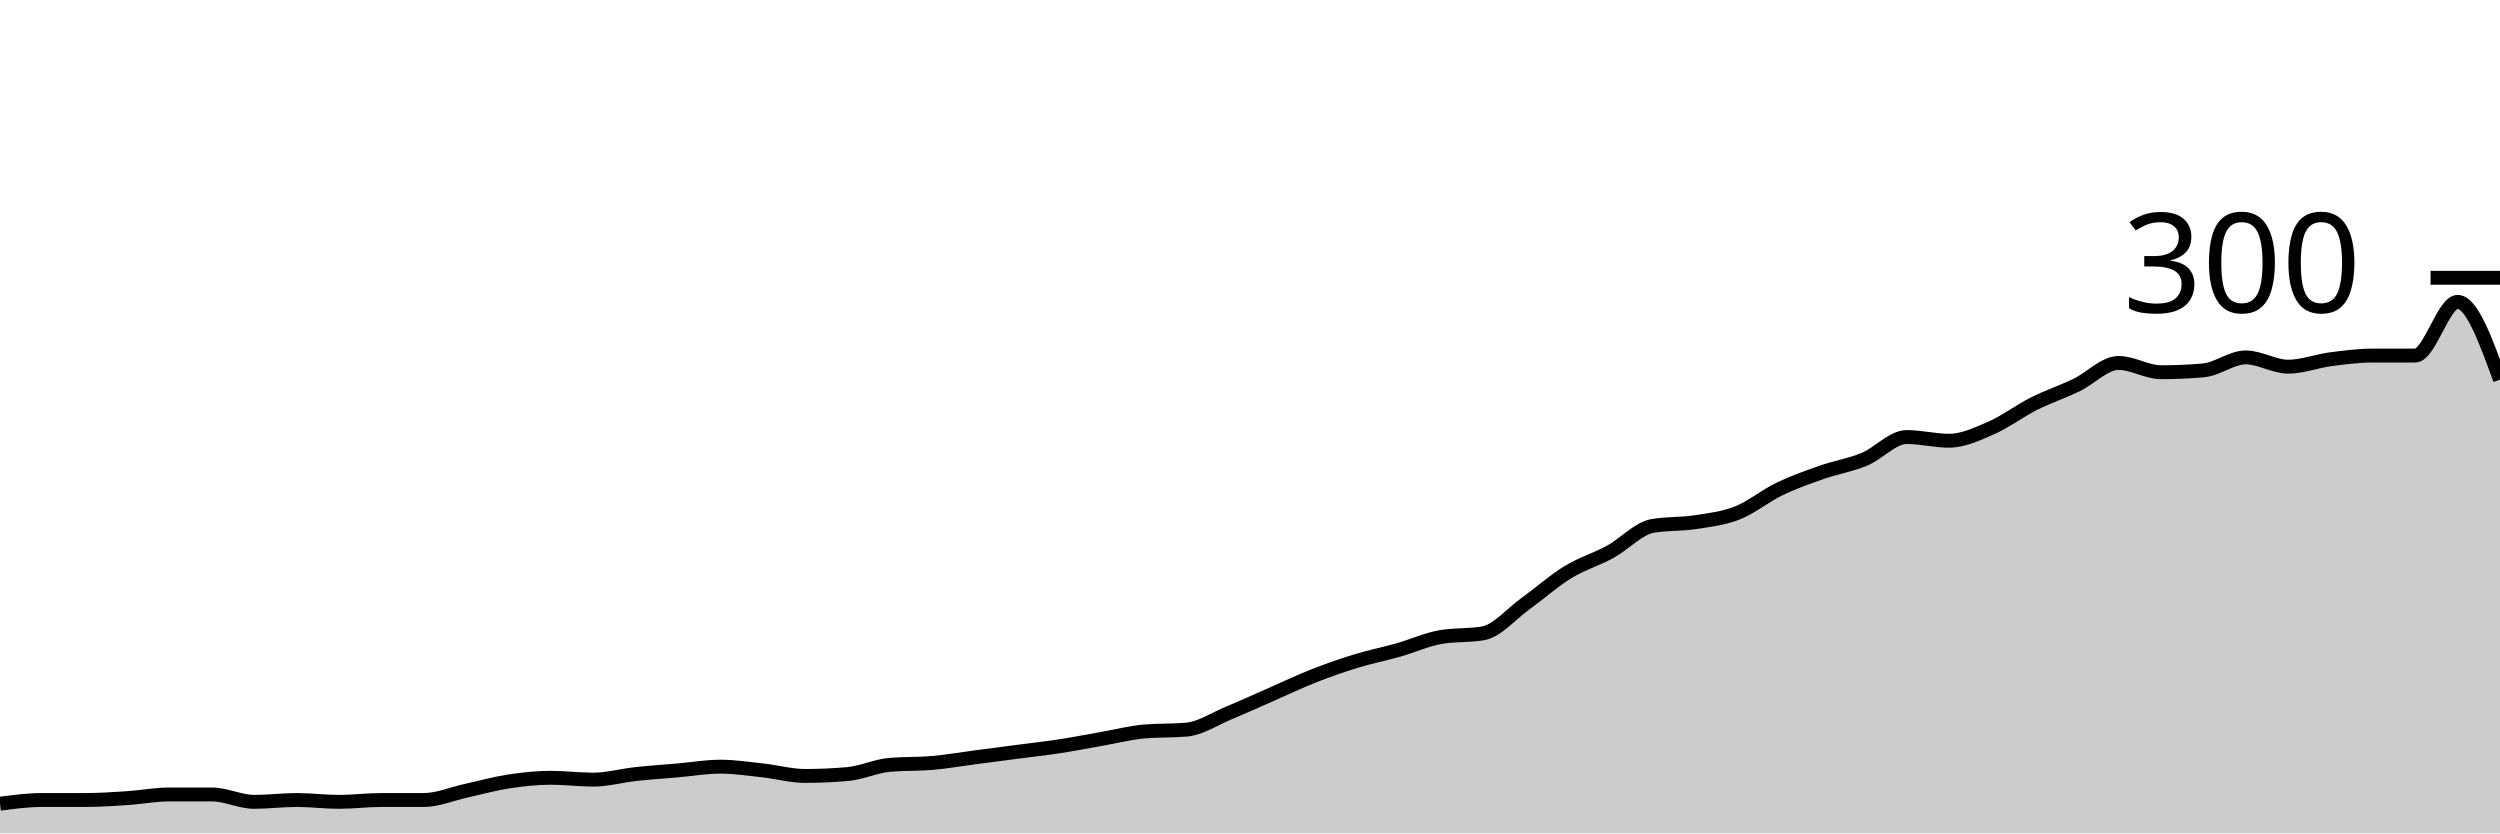
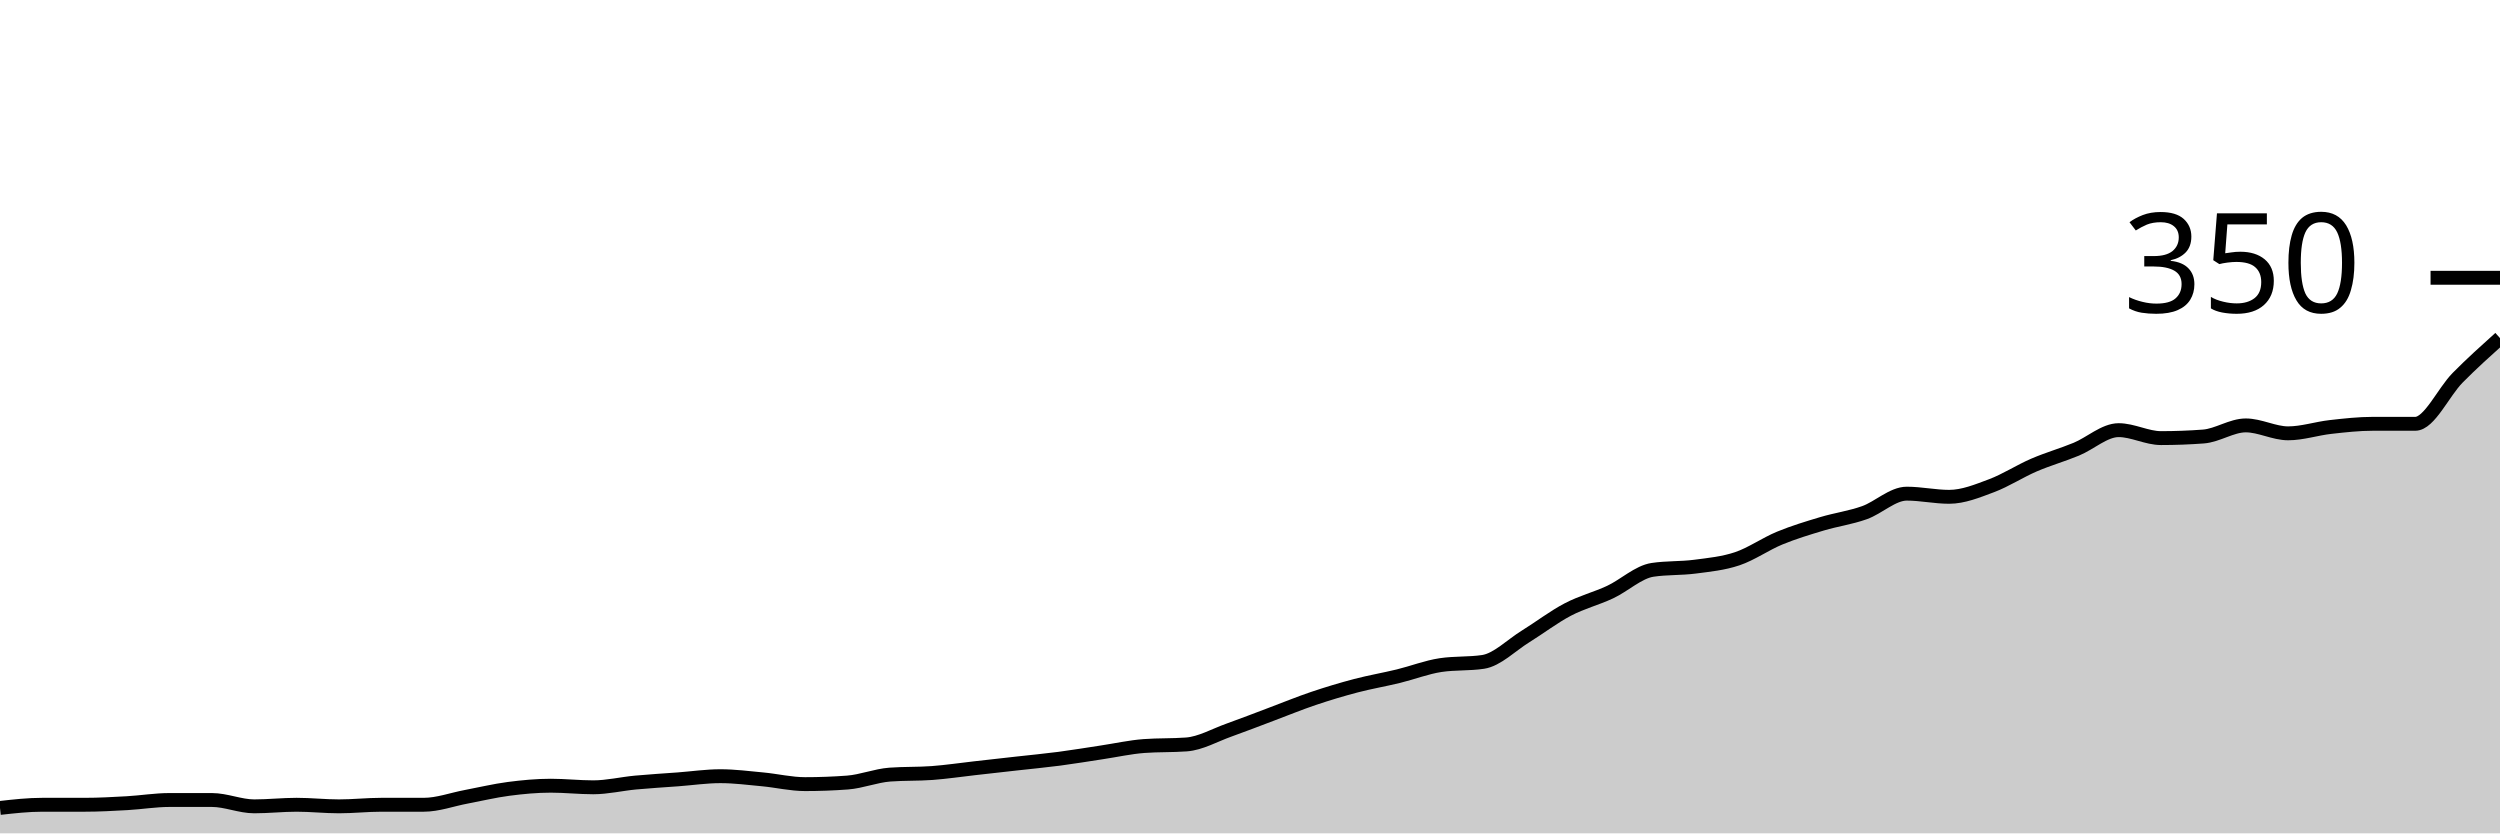
<svg xmlns="http://www.w3.org/2000/svg" viewBox="0 0 180 60">
  <g transform="translate(0,20)">
-     <path class="area" fill="rgba(0, 0, 0, 0.2)" d="M0,37.867C1.017,37.733,2.034,37.6,3.051,37.6C4.068,37.6,5.085,37.6,6.102,37.6C7.119,37.6,8.136,37.533,9.153,37.467C10.169,37.4,11.186,37.2,12.203,37.2C13.22,37.2,14.237,37.2,15.254,37.2C16.271,37.2,17.288,37.733,18.305,37.733C19.322,37.733,20.339,37.6,21.356,37.6C22.373,37.6,23.39,37.733,24.407,37.733C25.424,37.733,26.441,37.6,27.458,37.6C28.475,37.6,29.492,37.6,30.508,37.6C31.525,37.6,32.542,37.156,33.559,36.933C34.576,36.711,35.593,36.422,36.61,36.267C37.627,36.111,38.644,36,39.661,36C40.678,36,41.695,36.133,42.712,36.133C43.729,36.133,44.746,35.844,45.763,35.733C46.78,35.622,47.797,35.556,48.814,35.467C49.831,35.378,50.847,35.2,51.864,35.2C52.881,35.2,53.898,35.356,54.915,35.467C55.932,35.578,56.949,35.867,57.966,35.867C58.983,35.867,60,35.822,61.017,35.733C62.034,35.644,63.051,35.156,64.068,35.067C65.085,34.978,66.102,35.022,67.119,34.933C68.136,34.844,69.153,34.667,70.169,34.533C71.186,34.4,72.203,34.267,73.22,34.133C74.237,34,75.254,33.889,76.271,33.733C77.288,33.578,78.305,33.378,79.322,33.2C80.339,33.022,81.356,32.756,82.373,32.667C83.39,32.578,84.407,32.622,85.424,32.533C86.441,32.444,87.458,31.756,88.475,31.333C89.492,30.911,90.508,30.444,91.525,30C92.542,29.556,93.559,29.067,94.576,28.667C95.593,28.267,96.61,27.911,97.627,27.6C98.644,27.289,99.661,27.089,100.678,26.8C101.695,26.511,102.712,26.044,103.729,25.867C104.746,25.689,105.763,25.778,106.78,25.6C107.797,25.422,108.814,24.2,109.831,23.467C110.847,22.733,111.864,21.822,112.881,21.2C113.898,20.578,114.915,20.289,115.932,19.733C116.949,19.178,117.966,18.044,118.983,17.867C120,17.689,121.017,17.756,122.034,17.6C123.051,17.444,124.068,17.333,125.085,16.933C126.102,16.533,127.119,15.689,128.136,15.2C129.153,14.711,130.169,14.356,131.186,14C132.203,13.644,133.22,13.489,134.237,13.067C135.254,12.644,136.271,11.467,137.288,11.467C138.305,11.467,139.322,11.733,140.339,11.733C141.356,11.733,142.373,11.244,143.39,10.8C144.407,10.356,145.424,9.578,146.441,9.067C147.458,8.556,148.475,8.222,149.492,7.733C150.508,7.244,151.525,6.133,152.542,6.133C153.559,6.133,154.576,6.8,155.593,6.8C156.61,6.8,157.627,6.756,158.644,6.667C159.661,6.578,160.678,5.733,161.695,5.733C162.712,5.733,163.729,6.4,164.746,6.4C165.763,6.4,166.78,6,167.797,5.867C168.814,5.733,169.831,5.6,170.847,5.6C171.864,5.6,172.881,5.6,173.898,5.6C174.915,5.6,175.932,1.733,176.949,1.733C177.966,1.733,178.983,4.533,180,7.333L180,40C178.983,40,177.966,40,176.949,40C175.932,40,174.915,40,173.898,40C172.881,40,171.864,40,170.847,40C169.831,40,168.814,40,167.797,40C166.78,40,165.763,40,164.746,40C163.729,40,162.712,40,161.695,40C160.678,40,159.661,40,158.644,40C157.627,40,156.61,40,155.593,40C154.576,40,153.559,40,152.542,40C151.525,40,150.508,40,149.492,40C148.475,40,147.458,40,146.441,40C145.424,40,144.407,40,143.39,40C142.373,40,141.356,40,140.339,40C139.322,40,138.305,40,137.288,40C136.271,40,135.254,40,134.237,40C133.22,40,132.203,40,131.186,40C130.169,40,129.153,40,128.136,40C127.119,40,126.102,40,125.085,40C124.068,40,123.051,40,122.034,40C121.017,40,120,40,118.983,40C117.966,40,116.949,40,115.932,40C114.915,40,113.898,40,112.881,40C111.864,40,110.847,40,109.831,40C108.814,40,107.797,40,106.78,40C105.763,40,104.746,40,103.729,40C102.712,40,101.695,40,100.678,40C99.661,40,98.644,40,97.627,40C96.61,40,95.593,40,94.576,40C93.559,40,92.542,40,91.525,40C90.508,40,89.492,40,88.475,40C87.458,40,86.441,40,85.424,40C84.407,40,83.39,40,82.373,40C81.356,40,80.339,40,79.322,40C78.305,40,77.288,40,76.271,40C75.254,40,74.237,40,73.22,40C72.203,40,71.186,40,70.169,40C69.153,40,68.136,40,67.119,40C66.102,40,65.085,40,64.068,40C63.051,40,62.034,40,61.017,40C60,40,58.983,40,57.966,40C56.949,40,55.932,40,54.915,40C53.898,40,52.881,40,51.864,40C50.847,40,49.831,40,48.814,40C47.797,40,46.78,40,45.763,40C44.746,40,43.729,40,42.712,40C41.695,40,40.678,40,39.661,40C38.644,40,37.627,40,36.61,40C35.593,40,34.576,40,33.559,40C32.542,40,31.525,40,30.508,40C29.492,40,28.475,40,27.458,40C26.441,40,25.424,40,24.407,40C23.39,40,22.373,40,21.356,40C20.339,40,19.322,40,18.305,40C17.288,40,16.271,40,15.254,40C14.237,40,13.22,40,12.203,40C11.186,40,10.169,40,9.153,40C8.136,40,7.119,40,6.102,40C5.085,40,4.068,40,3.051,40C2.034,40,1.017,40,0,40Z" />
-     <path class="line" stroke="black" fill="none" d="M0,37.867C1.017,37.733,2.034,37.6,3.051,37.6C4.068,37.6,5.085,37.6,6.102,37.6C7.119,37.6,8.136,37.533,9.153,37.467C10.169,37.4,11.186,37.2,12.203,37.2C13.22,37.2,14.237,37.2,15.254,37.2C16.271,37.2,17.288,37.733,18.305,37.733C19.322,37.733,20.339,37.6,21.356,37.6C22.373,37.6,23.39,37.733,24.407,37.733C25.424,37.733,26.441,37.6,27.458,37.6C28.475,37.6,29.492,37.6,30.508,37.6C31.525,37.6,32.542,37.156,33.559,36.933C34.576,36.711,35.593,36.422,36.61,36.267C37.627,36.111,38.644,36,39.661,36C40.678,36,41.695,36.133,42.712,36.133C43.729,36.133,44.746,35.844,45.763,35.733C46.78,35.622,47.797,35.556,48.814,35.467C49.831,35.378,50.847,35.2,51.864,35.2C52.881,35.2,53.898,35.356,54.915,35.467C55.932,35.578,56.949,35.867,57.966,35.867C58.983,35.867,60,35.822,61.017,35.733C62.034,35.644,63.051,35.156,64.068,35.067C65.085,34.978,66.102,35.022,67.119,34.933C68.136,34.844,69.153,34.667,70.169,34.533C71.186,34.4,72.203,34.267,73.22,34.133C74.237,34,75.254,33.889,76.271,33.733C77.288,33.578,78.305,33.378,79.322,33.2C80.339,33.022,81.356,32.756,82.373,32.667C83.39,32.578,84.407,32.622,85.424,32.533C86.441,32.444,87.458,31.756,88.475,31.333C89.492,30.911,90.508,30.444,91.525,30C92.542,29.556,93.559,29.067,94.576,28.667C95.593,28.267,96.61,27.911,97.627,27.6C98.644,27.289,99.661,27.089,100.678,26.8C101.695,26.511,102.712,26.044,103.729,25.867C104.746,25.689,105.763,25.778,106.78,25.6C107.797,25.422,108.814,24.2,109.831,23.467C110.847,22.733,111.864,21.822,112.881,21.2C113.898,20.578,114.915,20.289,115.932,19.733C116.949,19.178,117.966,18.044,118.983,17.867C120,17.689,121.017,17.756,122.034,17.6C123.051,17.444,124.068,17.333,125.085,16.933C126.102,16.533,127.119,15.689,128.136,15.2C129.153,14.711,130.169,14.356,131.186,14C132.203,13.644,133.22,13.489,134.237,13.067C135.254,12.644,136.271,11.467,137.288,11.467C138.305,11.467,139.322,11.733,140.339,11.733C141.356,11.733,142.373,11.244,143.39,10.8C144.407,10.356,145.424,9.578,146.441,9.067C147.458,8.556,148.475,8.222,149.492,7.733C150.508,7.244,151.525,6.133,152.542,6.133C153.559,6.133,154.576,6.8,155.593,6.8C156.61,6.8,157.627,6.756,158.644,6.667C159.661,6.578,160.678,5.733,161.695,5.733C162.712,5.733,163.729,6.4,164.746,6.4C165.763,6.4,166.78,6,167.797,5.867C168.814,5.733,169.831,5.6,170.847,5.6C171.864,5.6,172.881,5.6,173.898,5.6C174.915,5.6,175.932,1.733,176.949,1.733C177.966,1.733,178.983,4.533,180,7.333" />
+     <path class="area" fill="rgba(0, 0, 0, 0.2)" d="M0,38.171C1.017,38.057,2.034,37.943,3.051,37.943C4.068,37.943,5.085,37.943,6.102,37.943C7.119,37.943,8.136,37.886,9.153,37.829C10.169,37.771,11.186,37.6,12.203,37.6C13.22,37.6,14.237,37.6,15.254,37.6C16.271,37.6,17.288,38.057,18.305,38.057C19.322,38.057,20.339,37.943,21.356,37.943C22.373,37.943,23.39,38.057,24.407,38.057C25.424,38.057,26.441,37.943,27.458,37.943C28.475,37.943,29.492,37.943,30.508,37.943C31.525,37.943,32.542,37.562,33.559,37.371C34.576,37.181,35.593,36.933,36.61,36.8C37.627,36.667,38.644,36.571,39.661,36.571C40.678,36.571,41.695,36.686,42.712,36.686C43.729,36.686,44.746,36.438,45.763,36.343C46.78,36.248,47.797,36.19,48.814,36.114C49.831,36.038,50.847,35.886,51.864,35.886C52.881,35.886,53.898,36.019,54.915,36.114C55.932,36.21,56.949,36.457,57.966,36.457C58.983,36.457,60,36.419,61.017,36.343C62.034,36.267,63.051,35.848,64.068,35.771C65.085,35.695,66.102,35.733,67.119,35.657C68.136,35.581,69.153,35.429,70.169,35.314C71.186,35.2,72.203,35.086,73.22,34.971C74.237,34.857,75.254,34.762,76.271,34.629C77.288,34.495,78.305,34.324,79.322,34.171C80.339,34.019,81.356,33.79,82.373,33.714C83.39,33.638,84.407,33.676,85.424,33.6C86.441,33.524,87.458,32.933,88.475,32.571C89.492,32.21,90.508,31.81,91.525,31.429C92.542,31.048,93.559,30.629,94.576,30.286C95.593,29.943,96.61,29.638,97.627,29.371C98.644,29.105,99.661,28.933,100.678,28.686C101.695,28.438,102.712,28.038,103.729,27.886C104.746,27.733,105.763,27.81,106.78,27.657C107.797,27.505,108.814,26.457,109.831,25.829C110.847,25.2,111.864,24.419,112.881,23.886C113.898,23.352,114.915,23.105,115.932,22.629C116.949,22.152,117.966,21.181,118.983,21.029C120,20.876,121.017,20.933,122.034,20.8C123.051,20.667,124.068,20.571,125.085,20.229C126.102,19.886,127.119,19.162,128.136,18.743C129.153,18.324,130.169,18.019,131.186,17.714C132.203,17.41,133.22,17.276,134.237,16.914C135.254,16.552,136.271,15.543,137.288,15.543C138.305,15.543,139.322,15.771,140.339,15.771C141.356,15.771,142.373,15.352,143.39,14.971C144.407,14.59,145.424,13.924,146.441,13.486C147.458,13.048,148.475,12.762,149.492,12.343C150.508,11.924,151.525,10.971,152.542,10.971C153.559,10.971,154.576,11.543,155.593,11.543C156.61,11.543,157.627,11.505,158.644,11.429C159.661,11.352,160.678,10.629,161.695,10.629C162.712,10.629,163.729,11.2,164.746,11.2C165.763,11.2,166.78,10.857,167.797,10.743C168.814,10.629,169.831,10.514,170.847,10.514C171.864,10.514,172.881,10.514,173.898,10.514C174.915,10.514,175.932,8.229,176.949,7.2C177.966,6.171,178.983,5.257,180,4.343L180,40C178.983,40,177.966,40,176.949,40C175.932,40,174.915,40,173.898,40C172.881,40,171.864,40,170.847,40C169.831,40,168.814,40,167.797,40C166.78,40,165.763,40,164.746,40C163.729,40,162.712,40,161.695,40C160.678,40,159.661,40,158.644,40C157.627,40,156.61,40,155.593,40C154.576,40,153.559,40,152.542,40C151.525,40,150.508,40,149.492,40C148.475,40,147.458,40,146.441,40C145.424,40,144.407,40,143.39,40C142.373,40,141.356,40,140.339,40C139.322,40,138.305,40,137.288,40C136.271,40,135.254,40,134.237,40C133.22,40,132.203,40,131.186,40C130.169,40,129.153,40,128.136,40C127.119,40,126.102,40,125.085,40C124.068,40,123.051,40,122.034,40C121.017,40,120,40,118.983,40C117.966,40,116.949,40,115.932,40C114.915,40,113.898,40,112.881,40C111.864,40,110.847,40,109.831,40C108.814,40,107.797,40,106.78,40C105.763,40,104.746,40,103.729,40C102.712,40,101.695,40,100.678,40C99.661,40,98.644,40,97.627,40C96.61,40,95.593,40,94.576,40C93.559,40,92.542,40,91.525,40C90.508,40,89.492,40,88.475,40C87.458,40,86.441,40,85.424,40C84.407,40,83.39,40,82.373,40C81.356,40,80.339,40,79.322,40C78.305,40,77.288,40,76.271,40C75.254,40,74.237,40,73.22,40C72.203,40,71.186,40,70.169,40C69.153,40,68.136,40,67.119,40C66.102,40,65.085,40,64.068,40C63.051,40,62.034,40,61.017,40C60,40,58.983,40,57.966,40C56.949,40,55.932,40,54.915,40C53.898,40,52.881,40,51.864,40C50.847,40,49.831,40,48.814,40C47.797,40,46.78,40,45.763,40C44.746,40,43.729,40,42.712,40C41.695,40,40.678,40,39.661,40C38.644,40,37.627,40,36.61,40C35.593,40,34.576,40,33.559,40C32.542,40,31.525,40,30.508,40C29.492,40,28.475,40,27.458,40C26.441,40,25.424,40,24.407,40C23.39,40,22.373,40,21.356,40C20.339,40,19.322,40,18.305,40C17.288,40,16.271,40,15.254,40C14.237,40,13.22,40,12.203,40C11.186,40,10.169,40,9.153,40C8.136,40,7.119,40,6.102,40C5.085,40,4.068,40,3.051,40C2.034,40,1.017,40,0,40Z" />
+     <path class="line" stroke="black" fill="none" d="M0,38.171C1.017,38.057,2.034,37.943,3.051,37.943C4.068,37.943,5.085,37.943,6.102,37.943C7.119,37.943,8.136,37.886,9.153,37.829C10.169,37.771,11.186,37.6,12.203,37.6C13.22,37.6,14.237,37.6,15.254,37.6C16.271,37.6,17.288,38.057,18.305,38.057C19.322,38.057,20.339,37.943,21.356,37.943C22.373,37.943,23.39,38.057,24.407,38.057C25.424,38.057,26.441,37.943,27.458,37.943C28.475,37.943,29.492,37.943,30.508,37.943C31.525,37.943,32.542,37.562,33.559,37.371C34.576,37.181,35.593,36.933,36.61,36.8C37.627,36.667,38.644,36.571,39.661,36.571C40.678,36.571,41.695,36.686,42.712,36.686C43.729,36.686,44.746,36.438,45.763,36.343C46.78,36.248,47.797,36.19,48.814,36.114C49.831,36.038,50.847,35.886,51.864,35.886C52.881,35.886,53.898,36.019,54.915,36.114C55.932,36.21,56.949,36.457,57.966,36.457C58.983,36.457,60,36.419,61.017,36.343C62.034,36.267,63.051,35.848,64.068,35.771C65.085,35.695,66.102,35.733,67.119,35.657C68.136,35.581,69.153,35.429,70.169,35.314C71.186,35.2,72.203,35.086,73.22,34.971C74.237,34.857,75.254,34.762,76.271,34.629C77.288,34.495,78.305,34.324,79.322,34.171C80.339,34.019,81.356,33.79,82.373,33.714C83.39,33.638,84.407,33.676,85.424,33.6C86.441,33.524,87.458,32.933,88.475,32.571C89.492,32.21,90.508,31.81,91.525,31.429C92.542,31.048,93.559,30.629,94.576,30.286C95.593,29.943,96.61,29.638,97.627,29.371C98.644,29.105,99.661,28.933,100.678,28.686C101.695,28.438,102.712,28.038,103.729,27.886C104.746,27.733,105.763,27.81,106.78,27.657C107.797,27.505,108.814,26.457,109.831,25.829C110.847,25.2,111.864,24.419,112.881,23.886C113.898,23.352,114.915,23.105,115.932,22.629C116.949,22.152,117.966,21.181,118.983,21.029C120,20.876,121.017,20.933,122.034,20.8C123.051,20.667,124.068,20.571,125.085,20.229C126.102,19.886,127.119,19.162,128.136,18.743C129.153,18.324,130.169,18.019,131.186,17.714C132.203,17.41,133.22,17.276,134.237,16.914C135.254,16.552,136.271,15.543,137.288,15.543C138.305,15.543,139.322,15.771,140.339,15.771C141.356,15.771,142.373,15.352,143.39,14.971C144.407,14.59,145.424,13.924,146.441,13.486C147.458,13.048,148.475,12.762,149.492,12.343C150.508,11.924,151.525,10.971,152.542,10.971C153.559,10.971,154.576,11.543,155.593,11.543C156.61,11.543,157.627,11.505,158.644,11.429C159.661,11.352,160.678,10.629,161.695,10.629C162.712,10.629,163.729,11.2,164.746,11.2C165.763,11.2,166.78,10.857,167.797,10.743C168.814,10.629,169.831,10.514,170.847,10.514C171.864,10.514,172.881,10.514,173.898,10.514C174.915,10.514,175.932,8.229,176.949,7.2C177.966,6.171,178.983,5.257,180,4.343" />
    <path class="axis-ceiling" stroke-width="1" stroke="black" fill="none" d="M175,0L180,0" />
-     <text class="axis-ceiling-label" font-family="sans-serif" text-anchor="end" font-size="10px" x="170" y="2.5">300</text>
+     <text class="axis-ceiling-label" font-family="sans-serif" text-anchor="end" font-size="10px" x="170" y="2.5">350</text>
  </g>
</svg>
